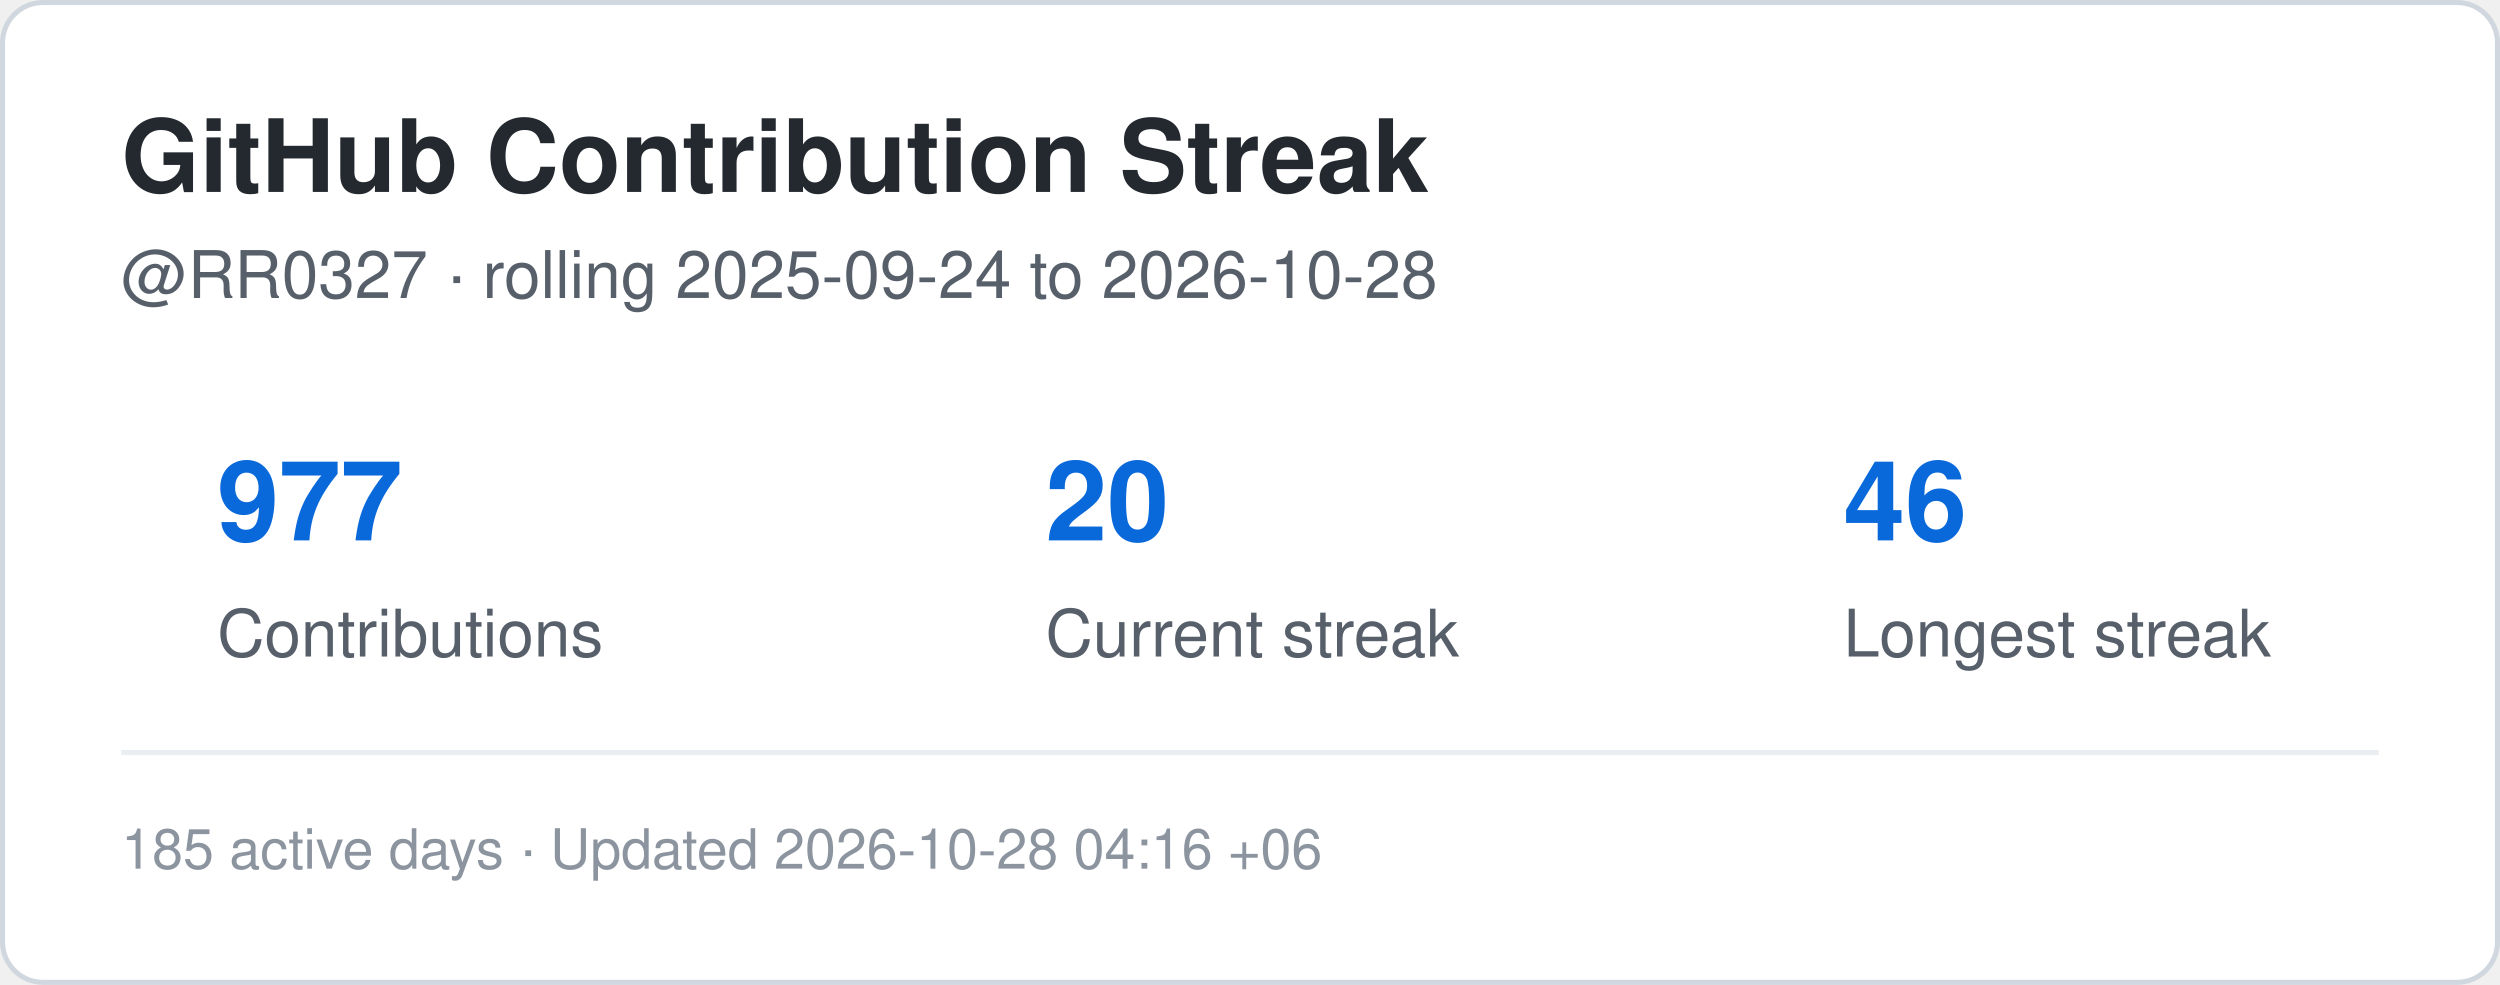
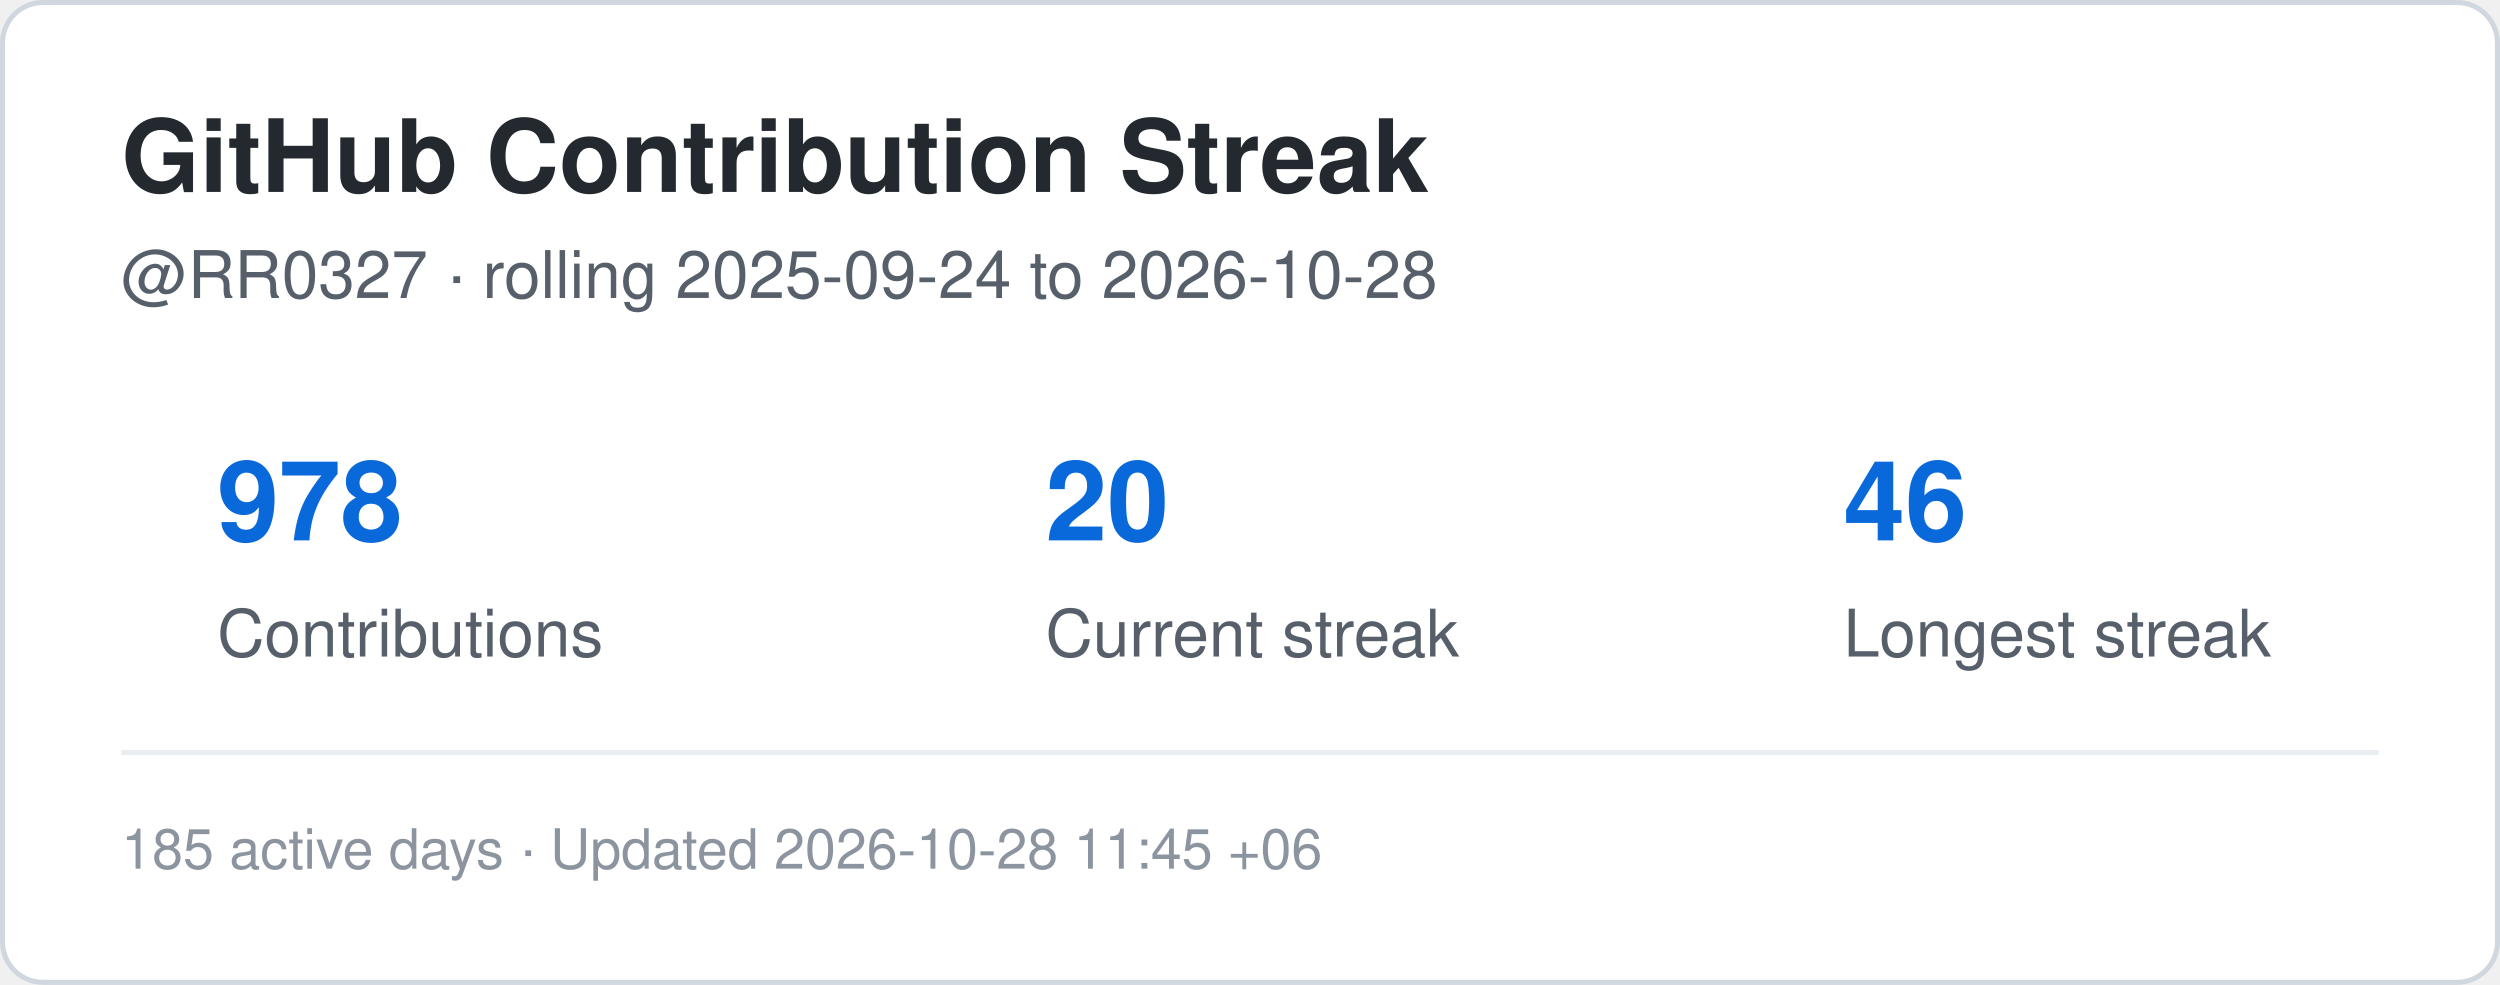
<svg xmlns="http://www.w3.org/2000/svg" width="495" height="195" viewBox="0 0 495 195" role="img" aria-label="Contribution streak for RR0327">
  <rect x="0.5" y="0.5" width="494" height="194" rx="8" fill="#ffffff" stroke="#d0d7de" />
  <style>
    .title {
      font: 700 20px -apple-system,BlinkMacSystemFont,"Segoe UI",Helvetica,Arial,sans-serif;
      fill: #24292f;
    }
    .label {
      font: 500 13px -apple-system,BlinkMacSystemFont,"Segoe UI",Helvetica,Arial,sans-serif;
      fill: #57606a;
    }
    .value {
      font: 700 22px -apple-system,BlinkMacSystemFont,"Segoe UI",Helvetica,Arial,sans-serif;
      fill: #0969da;
    }
    .small {
      font: 400 11px -apple-system,BlinkMacSystemFont,"Segoe UI",Helvetica,Arial,sans-serif;
      fill: #8c959f;
    }
  </style>
  <text x="24" y="38" class="title">GitHub Contribution Streak</text>
  <text x="24" y="59" class="label">
    @RR0327 · rolling 2025-09-24 to 2026-10-28
  </text>
-   <text x="43" y="107" class="value">977</text>
+   <text x="43" y="107" class="value">978</text>
  <text x="43" y="130" class="label">Contributions</text>
  <text x="207" y="107" class="value">20</text>
  <text x="207" y="130" class="label">Current streak</text>
  <text x="365" y="107" class="value">46</text>
  <text x="365" y="130" class="label">Longest streak</text>
  <line x1="24" y1="149" x2="471" y2="149" stroke="#eaeef2" />
  <text x="24" y="172" class="small">
-     185 active days · Updated 2026-10-28 04:16 +06
+     185 active days · Updated 2026-10-28 11:45 +06
  </text>
</svg>
